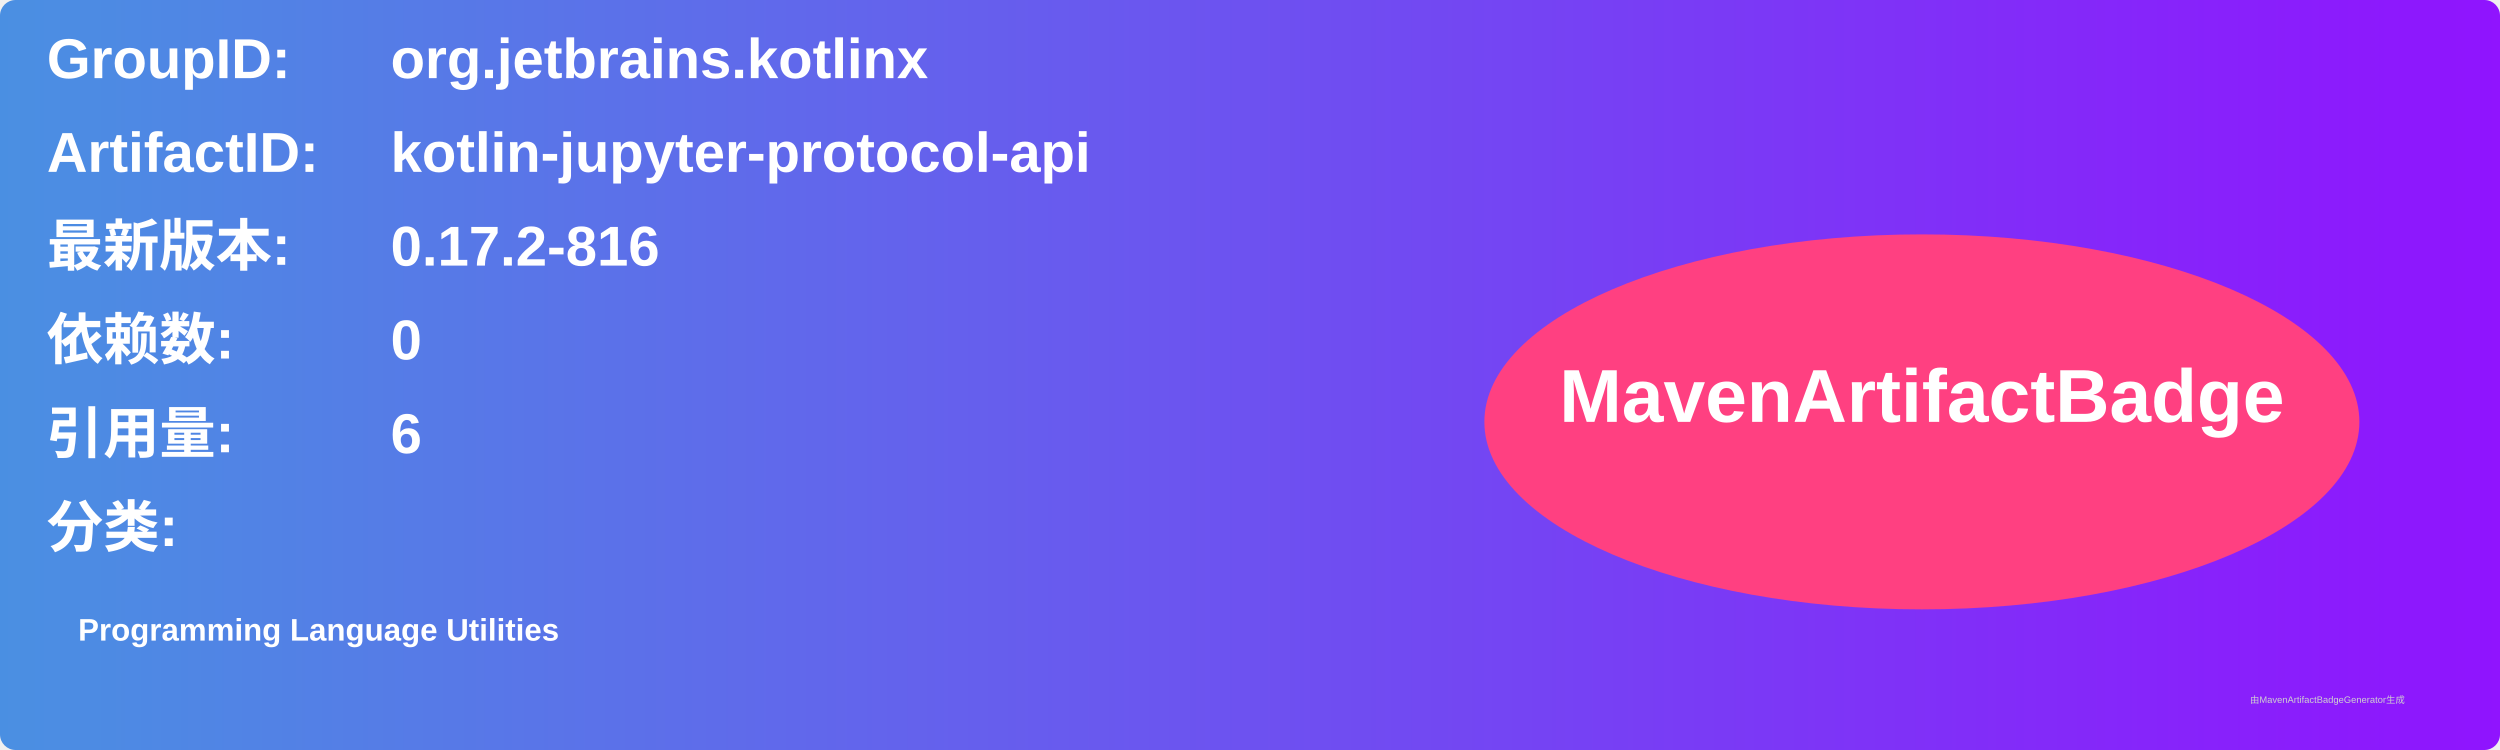
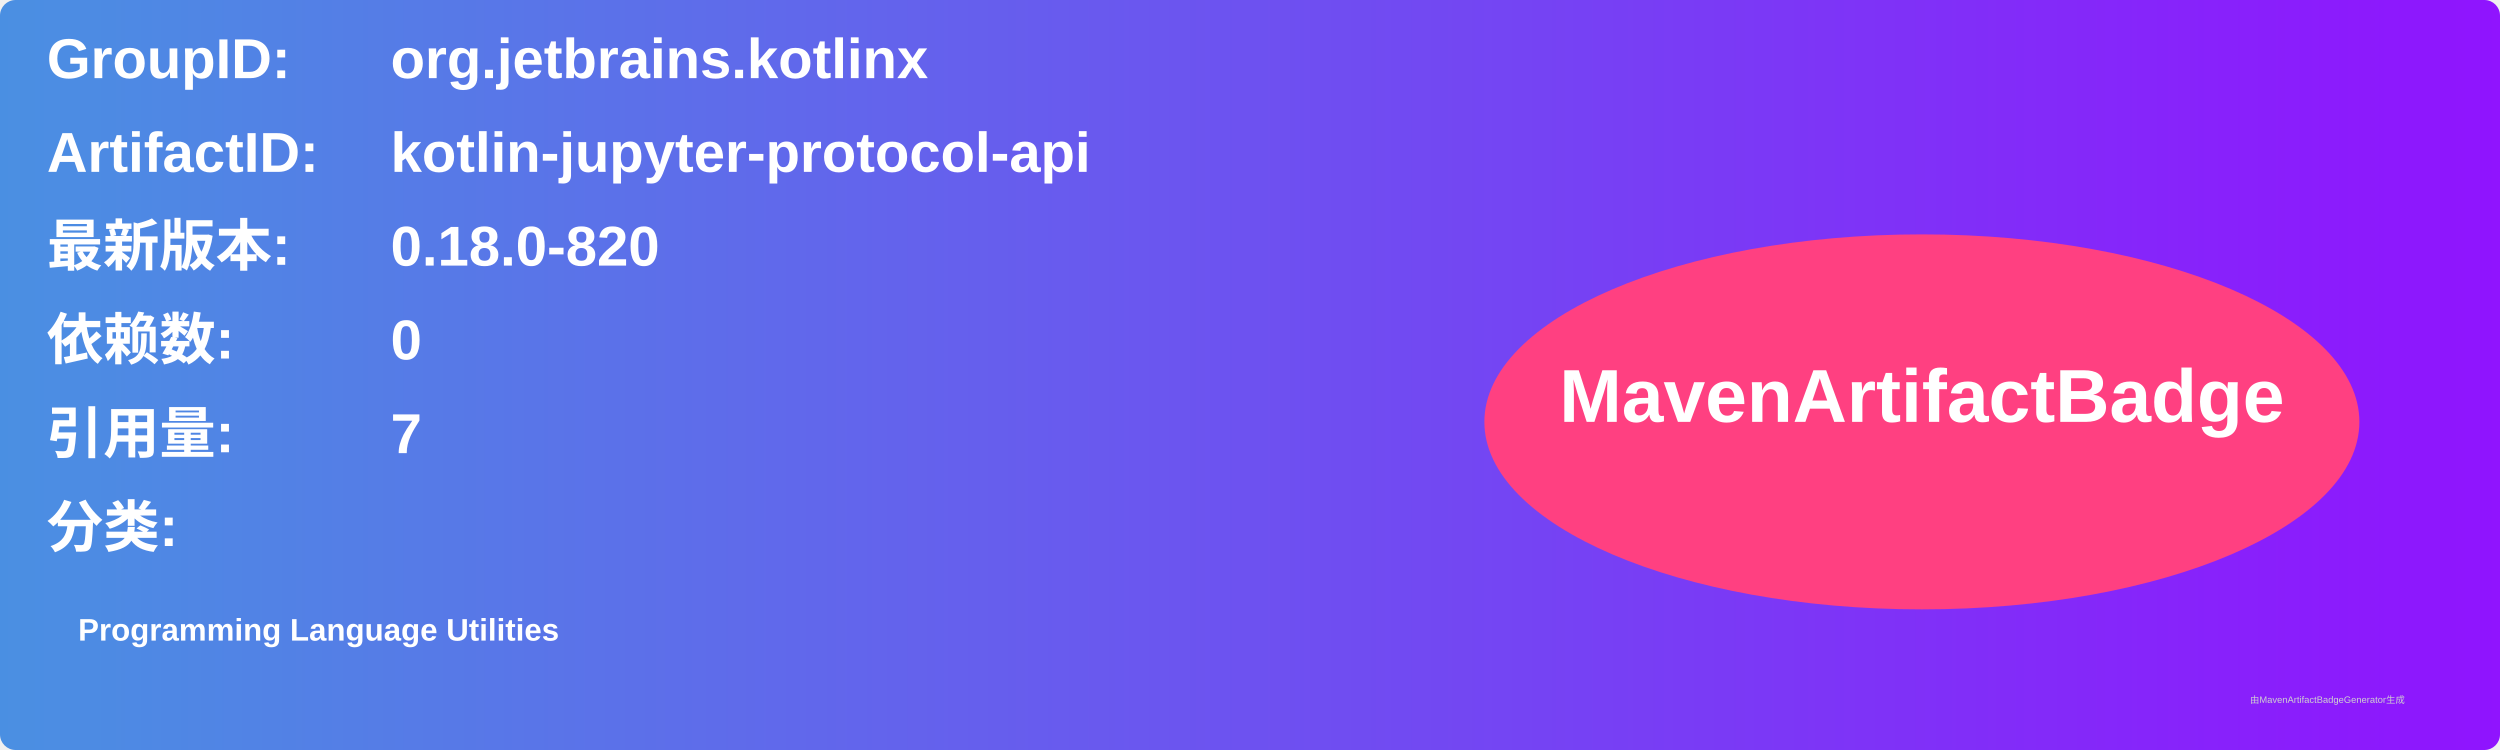
<svg xmlns="http://www.w3.org/2000/svg" width="800" height="240" viewBox="0 0 800 240">
  <linearGradient id="grad" x1="0%" y1="0%" x2="100%" y2="0%">
    <stop offset="0%" stop-color="#4a90e2" />
    <stop offset="100%" stop-color="#9013fe" />
  </linearGradient>
  <rect width="100%" height="100%" rx="5" ry="5" fill="url(#grad)" />
  <g transform="translate(15, 15)">
    <text x="0" y="10" font-family="Arial" font-size="18" fill="white" font-weight="bold" width="260">GroupID:</text>
    <text x="110" y="10" font-family="Arial" font-size="18" fill="white" font-weight="bold" width="460">org.jetbrains.kotlinx</text>
    <text x="0" y="40" font-family="Arial" font-size="18" fill="white" font-weight="bold" width="260">ArtifactID:</text>
    <text x="110" y="40" font-family="Arial" font-size="18" fill="white" font-weight="bold" width="460">kotlin-jupyter-protocol-api</text>
    <text x="0" y="70" font-family="Arial" font-size="18" fill="white" font-weight="bold">最新版本:</text>
    <text x="110" y="70" font-family="Arial" font-size="18" fill="white" font-weight="bold">
-       <tspan font-weight="bold">0.17.2-816</tspan>
+       <tspan font-weight="bold">0.18.0-820</tspan>
    </text>
    <text x="0" y="100" font-family="Arial" font-size="18" fill="white" font-weight="bold">依赖数: </text>
    <text x="110" y="100" font-family="Arial" font-size="18" fill="white">
      <tspan font-weight="bold">0</tspan>
    </text>
    <text x="0" y="130" font-family="Arial" font-size="18" fill="white" font-weight="bold">引用量: </text>
    <text x="110" y="130" font-family="Arial" font-size="18" fill="white">
-       <tspan font-weight="bold">6</tspan>
+       <tspan font-weight="bold">7</tspan>
    </text>
    <text x="0" y="160" font-family="Arial" font-size="18" fill="white" font-weight="bold">分类:</text>
    <text x="10" y="190" font-family="Arial" font-size="10" fill="white">
      <tspan font-weight="bold">Programming Language Utilities</tspan>
    </text>
    <ellipse cx="600" cy="120" rx="140" ry="60" fill="#ff4081" />
    <text x="600" y="120" text-anchor="middle" font-family="Arial" font-size="24" fill="white" font-weight="bold">MavenArtifactBadge</text>
  </g>
  <text x="720" y="225" font-family="Arial" font-size="3" fill="#d0d0d0">由MavenArtifactBadgeGenerator生成</text>
</svg>
